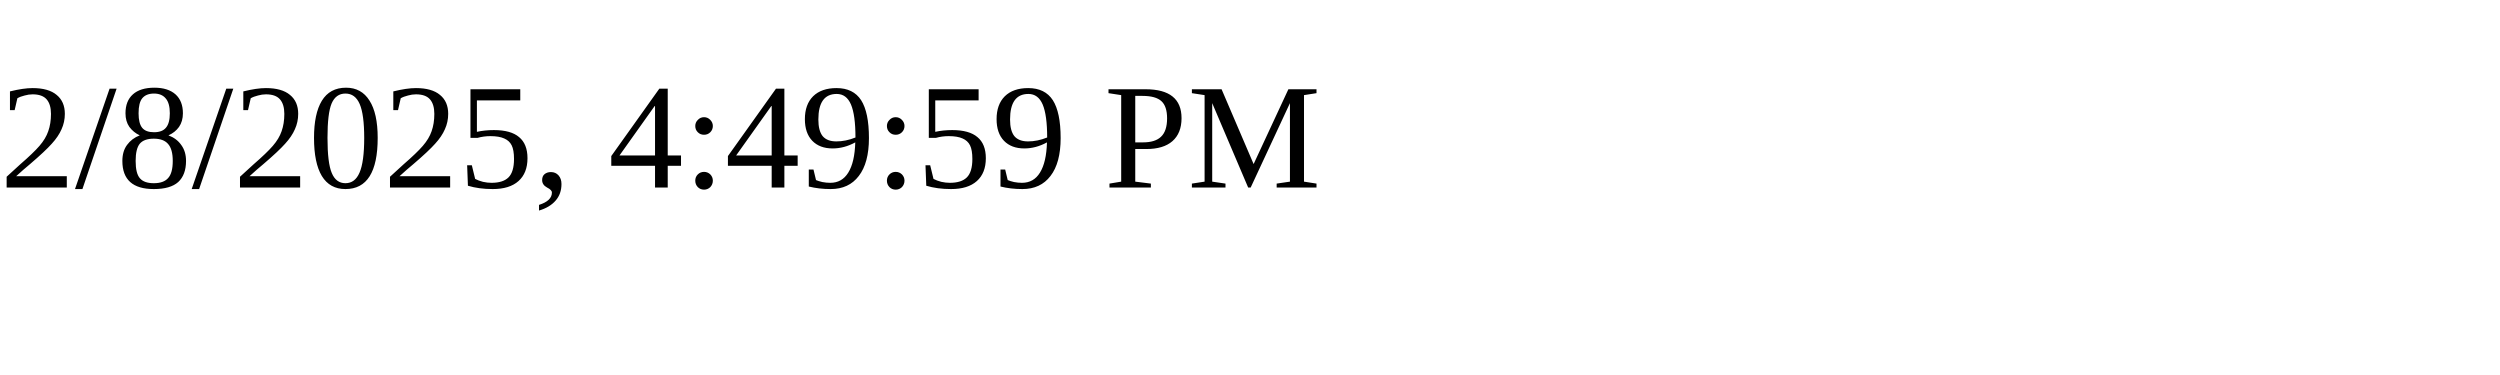
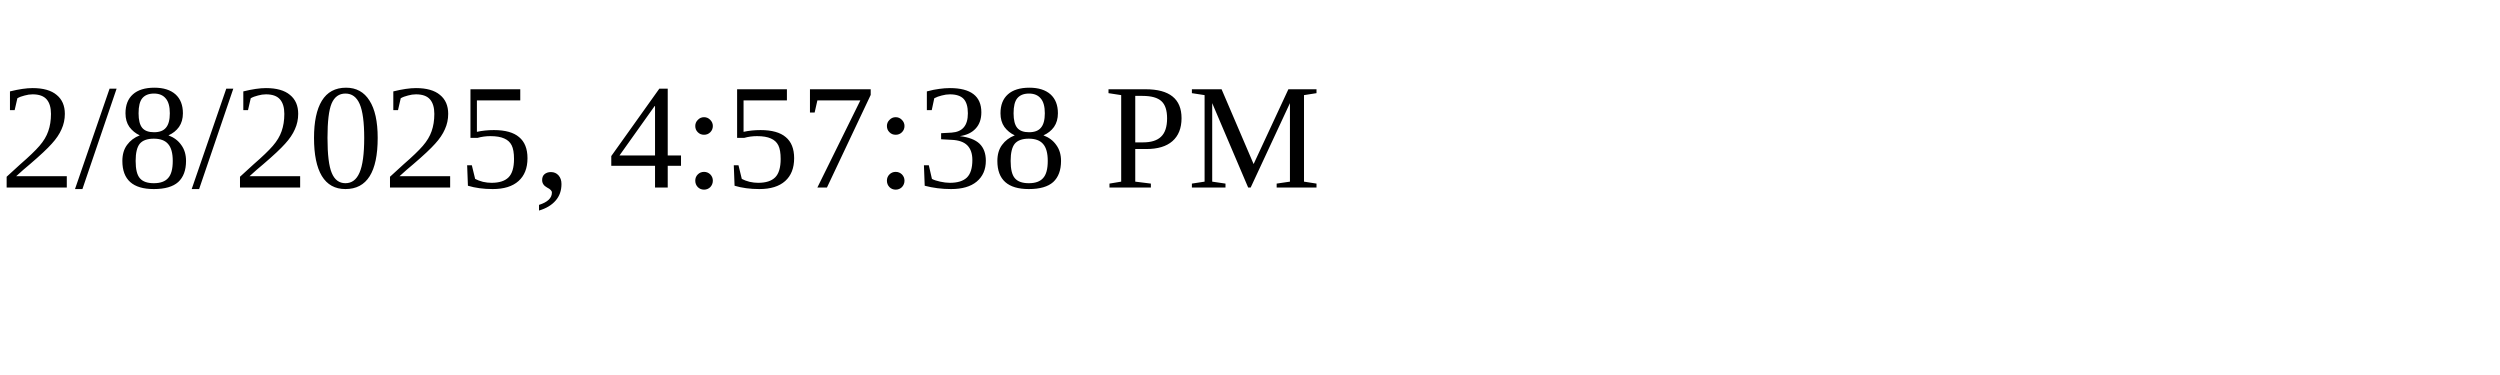
<svg xmlns="http://www.w3.org/2000/svg" height="30" width="200">
-   <text x="0" y="15">2/8/2025, 4:49:59 PM</text>
+   <text x="0" y="15">2/8/2025, 4:57:38 PM</text>
</svg>
